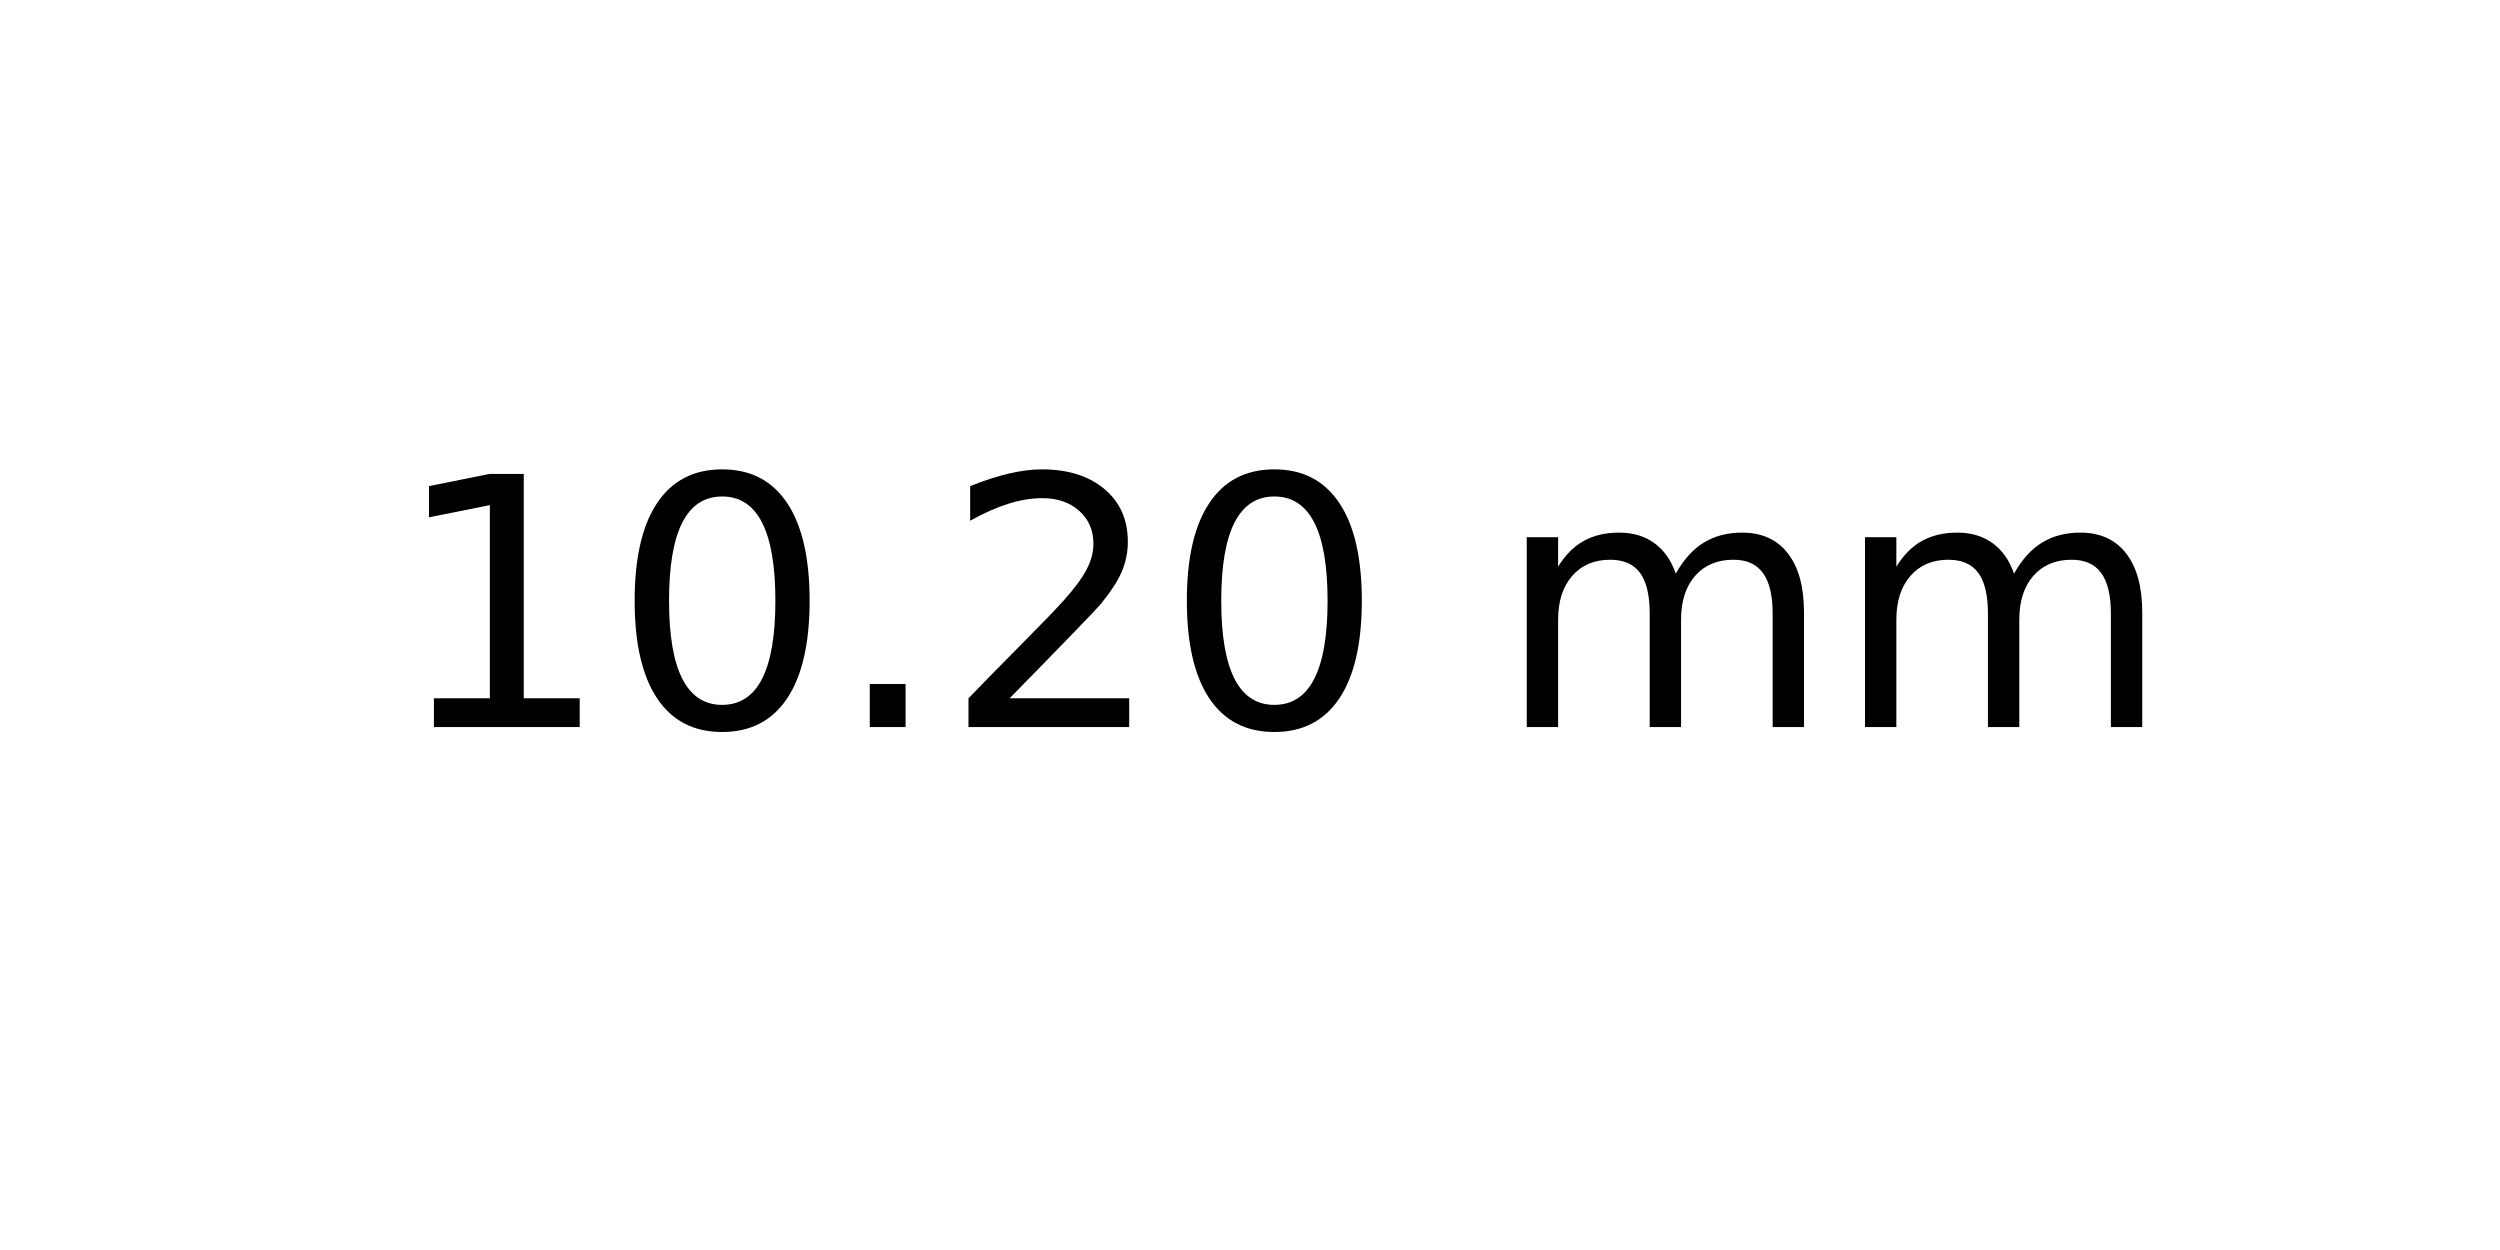
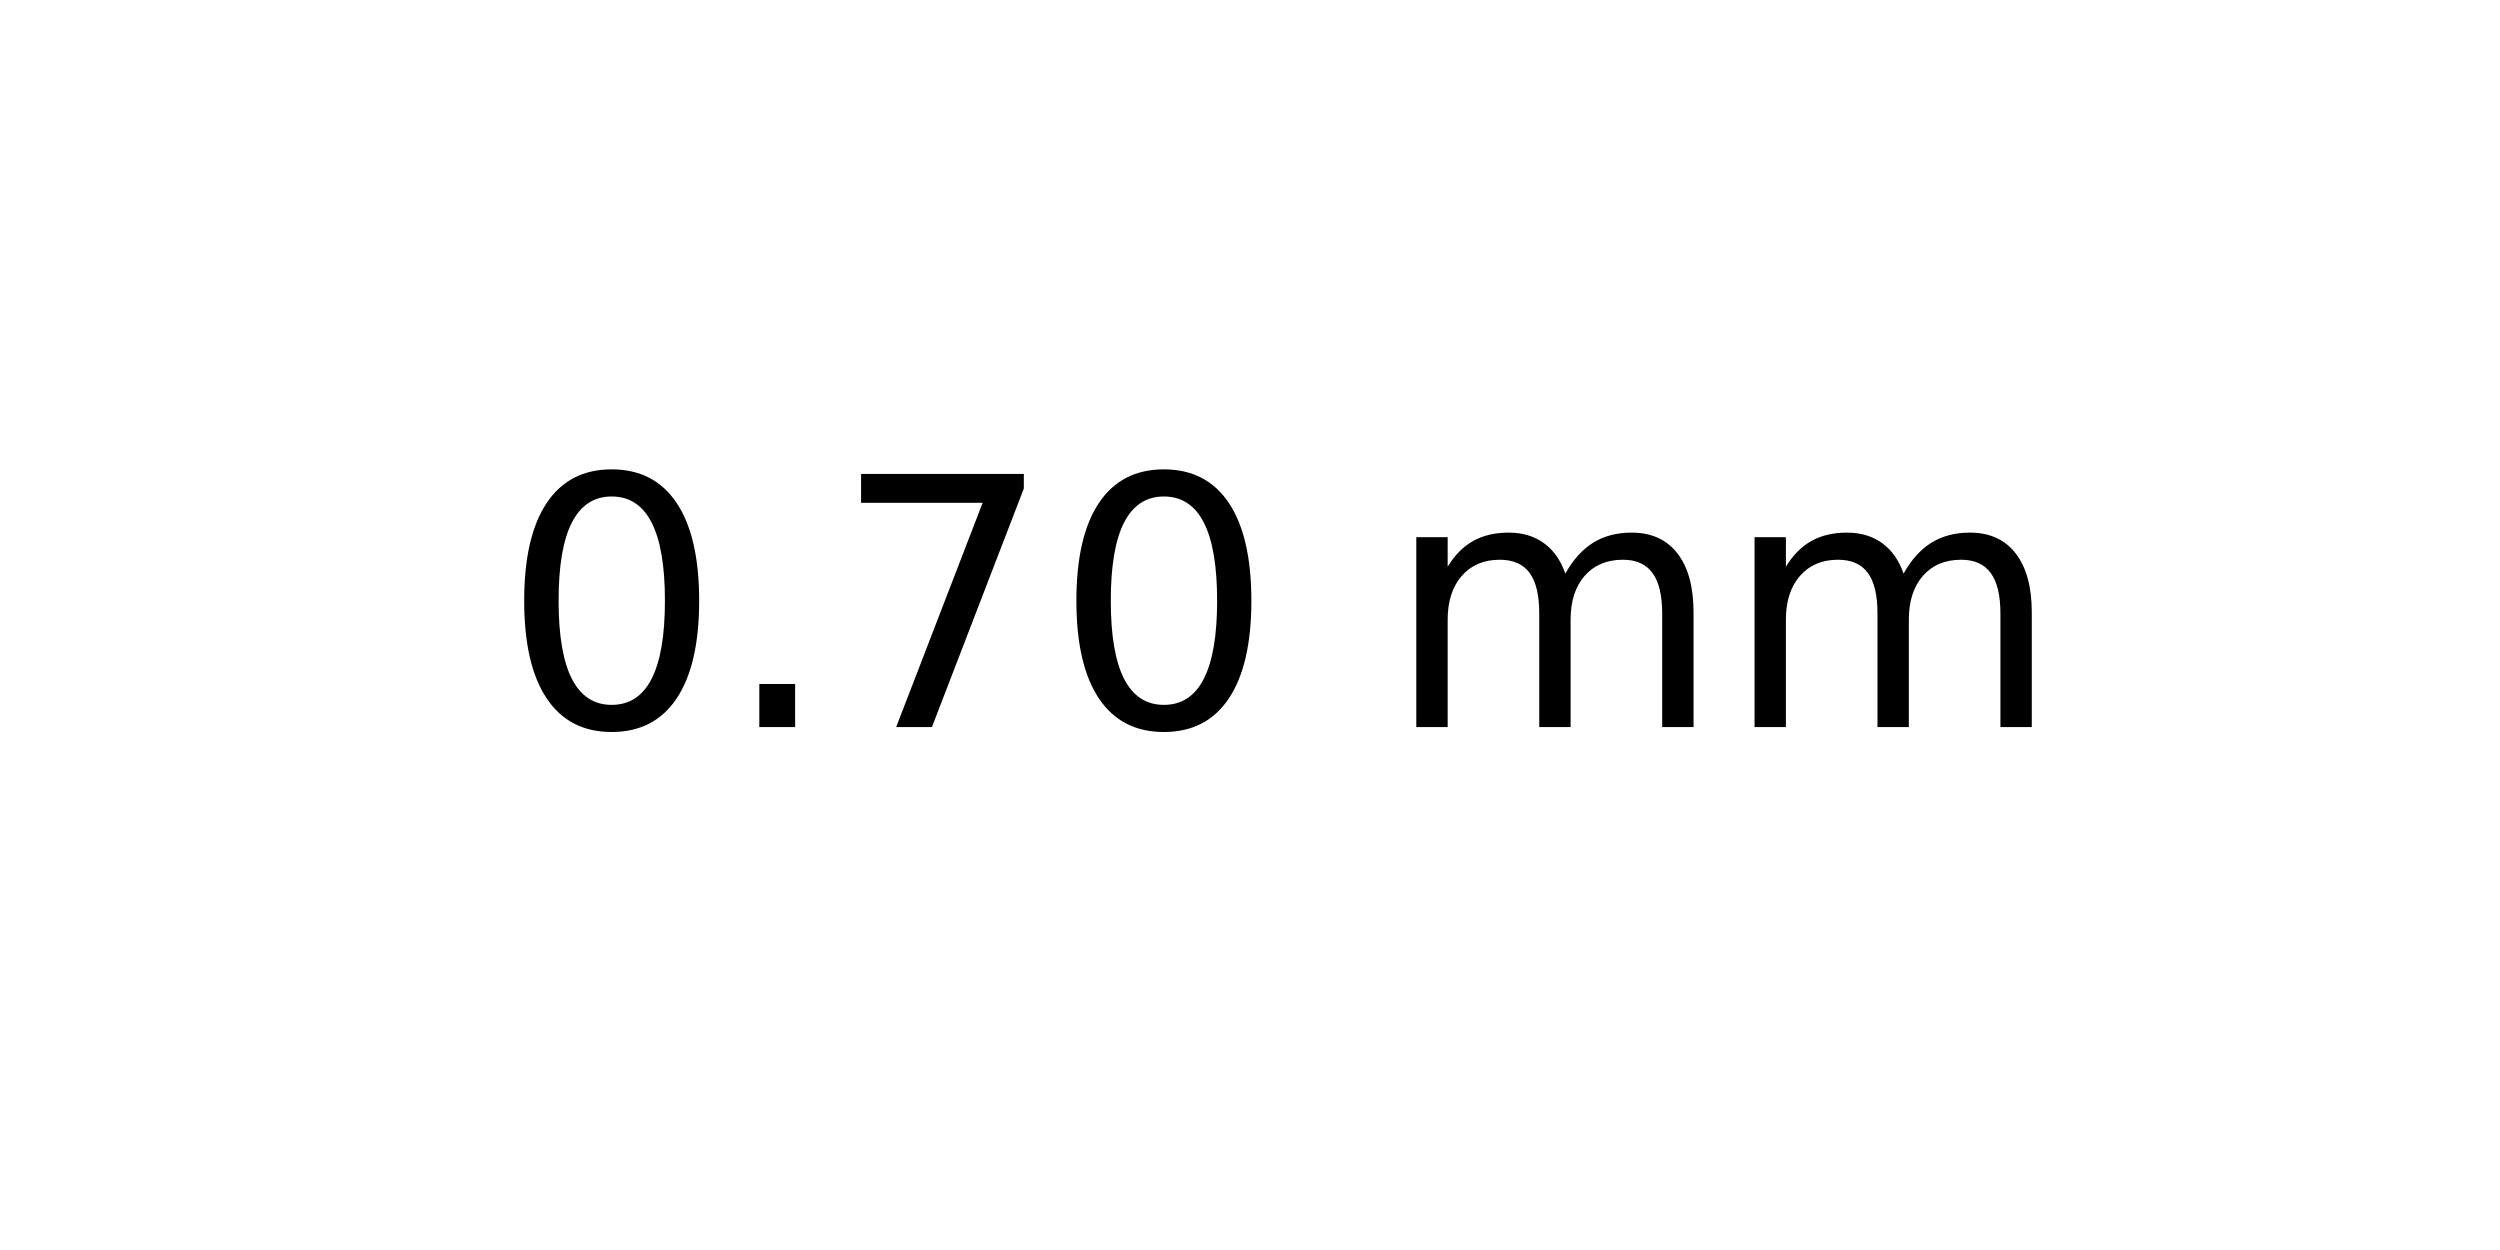
<svg xmlns="http://www.w3.org/2000/svg" xmlns:xlink="http://www.w3.org/1999/xlink" width="72pt" height="36pt" viewBox="0 0 72 36" version="1.1">
  <defs>
    <style type="text/css">*{stroke-linejoin: round; stroke-linecap: butt}</style>
  </defs>
  <g id="figure_1">
    <g id="axes_1">
      <g id="text_1">
-         <g transform="translate(11.25625 20.93937) scale(0.1 -0.1)">
+         <g transform="translate(14.4375 20.93937) scale(0.1 -0.1)">
          <defs>
-             <path id="DejaVuSans-31" d="M 794 531  L 1825 531  L 1825 4091  L 703 3866  L 703 4441  L 1819 4666  L 2450 4666  L 2450 531  L 3481 531  L 3481 0  L 794 0  L 794 531  z " transform="scale(0.015625)" />
            <path id="DejaVuSans-30" d="M 2034 4250  Q 1547 4250 1301 3770  Q 1056 3291 1056 2328  Q 1056 1369 1301 889  Q 1547 409 2034 409  Q 2525 409 2770 889  Q 3016 1369 3016 2328  Q 3016 3291 2770 3770  Q 2525 4250 2034 4250  z M 2034 4750  Q 2819 4750 3233 4129  Q 3647 3509 3647 2328  Q 3647 1150 3233 529  Q 2819 -91 2034 -91  Q 1250 -91 836 529  Q 422 1150 422 2328  Q 422 3509 836 4129  Q 1250 4750 2034 4750  z " transform="scale(0.015625)" />
            <path id="DejaVuSans-2e" d="M 684 794  L 1344 794  L 1344 0  L 684 0  L 684 794  z " transform="scale(0.015625)" />
-             <path id="DejaVuSans-32" d="M 1228 531  L 3431 531  L 3431 0  L 469 0  L 469 531  Q 828 903 1448 1529  Q 2069 2156 2228 2338  Q 2531 2678 2651 2914  Q 2772 3150 2772 3378  Q 2772 3750 2511 3984  Q 2250 4219 1831 4219  Q 1534 4219 1204 4116  Q 875 4013 500 3803  L 500 4441  Q 881 4594 1212 4672  Q 1544 4750 1819 4750  Q 2544 4750 2975 4387  Q 3406 4025 3406 3419  Q 3406 3131 3298 2873  Q 3191 2616 2906 2266  Q 2828 2175 2409 1742  Q 1991 1309 1228 531  z " transform="scale(0.015625)" />
+             <path id="DejaVuSans-37" d="M 525 4666  L 3525 4666  L 3525 4397  L 1831 0  L 1172 0  L 2766 4134  L 525 4134  L 525 4666  z " transform="scale(0.015625)" />
            <path id="DejaVuSans-20" transform="scale(0.015625)" />
            <path id="DejaVuSans-6d" d="M 3328 2828  Q 3544 3216 3844 3400  Q 4144 3584 4550 3584  Q 5097 3584 5394 3201  Q 5691 2819 5691 2113  L 5691 0  L 5113 0  L 5113 2094  Q 5113 2597 4934 2840  Q 4756 3084 4391 3084  Q 3944 3084 3684 2787  Q 3425 2491 3425 1978  L 3425 0  L 2847 0  L 2847 2094  Q 2847 2600 2669 2842  Q 2491 3084 2119 3084  Q 1678 3084 1418 2786  Q 1159 2488 1159 1978  L 1159 0  L 581 0  L 581 3500  L 1159 3500  L 1159 2956  Q 1356 3278 1631 3431  Q 1906 3584 2284 3584  Q 2666 3584 2933 3390  Q 3200 3197 3328 2828  z " transform="scale(0.015625)" />
          </defs>
-           <use xlink:href="#DejaVuSans-31" />
-           <use xlink:href="#DejaVuSans-30" x="63.623" />
-           <use xlink:href="#DejaVuSans-2e" x="127.246" />
-           <use xlink:href="#DejaVuSans-32" x="159.033" />
-           <use xlink:href="#DejaVuSans-30" x="222.656" />
-           <use xlink:href="#DejaVuSans-20" x="286.279" />
-           <use xlink:href="#DejaVuSans-6d" x="318.066" />
-           <use xlink:href="#DejaVuSans-6d" x="415.479" />
+           <use xlink:href="#DejaVuSans-30" />
+           <use xlink:href="#DejaVuSans-2e" x="63.623" />
+           <use xlink:href="#DejaVuSans-37" x="95.41" />
+           <use xlink:href="#DejaVuSans-30" x="159.033" />
+           <use xlink:href="#DejaVuSans-20" x="222.656" />
+           <use xlink:href="#DejaVuSans-6d" x="254.443" />
+           <use xlink:href="#DejaVuSans-6d" x="351.855" />
        </g>
      </g>
    </g>
  </g>
</svg>
